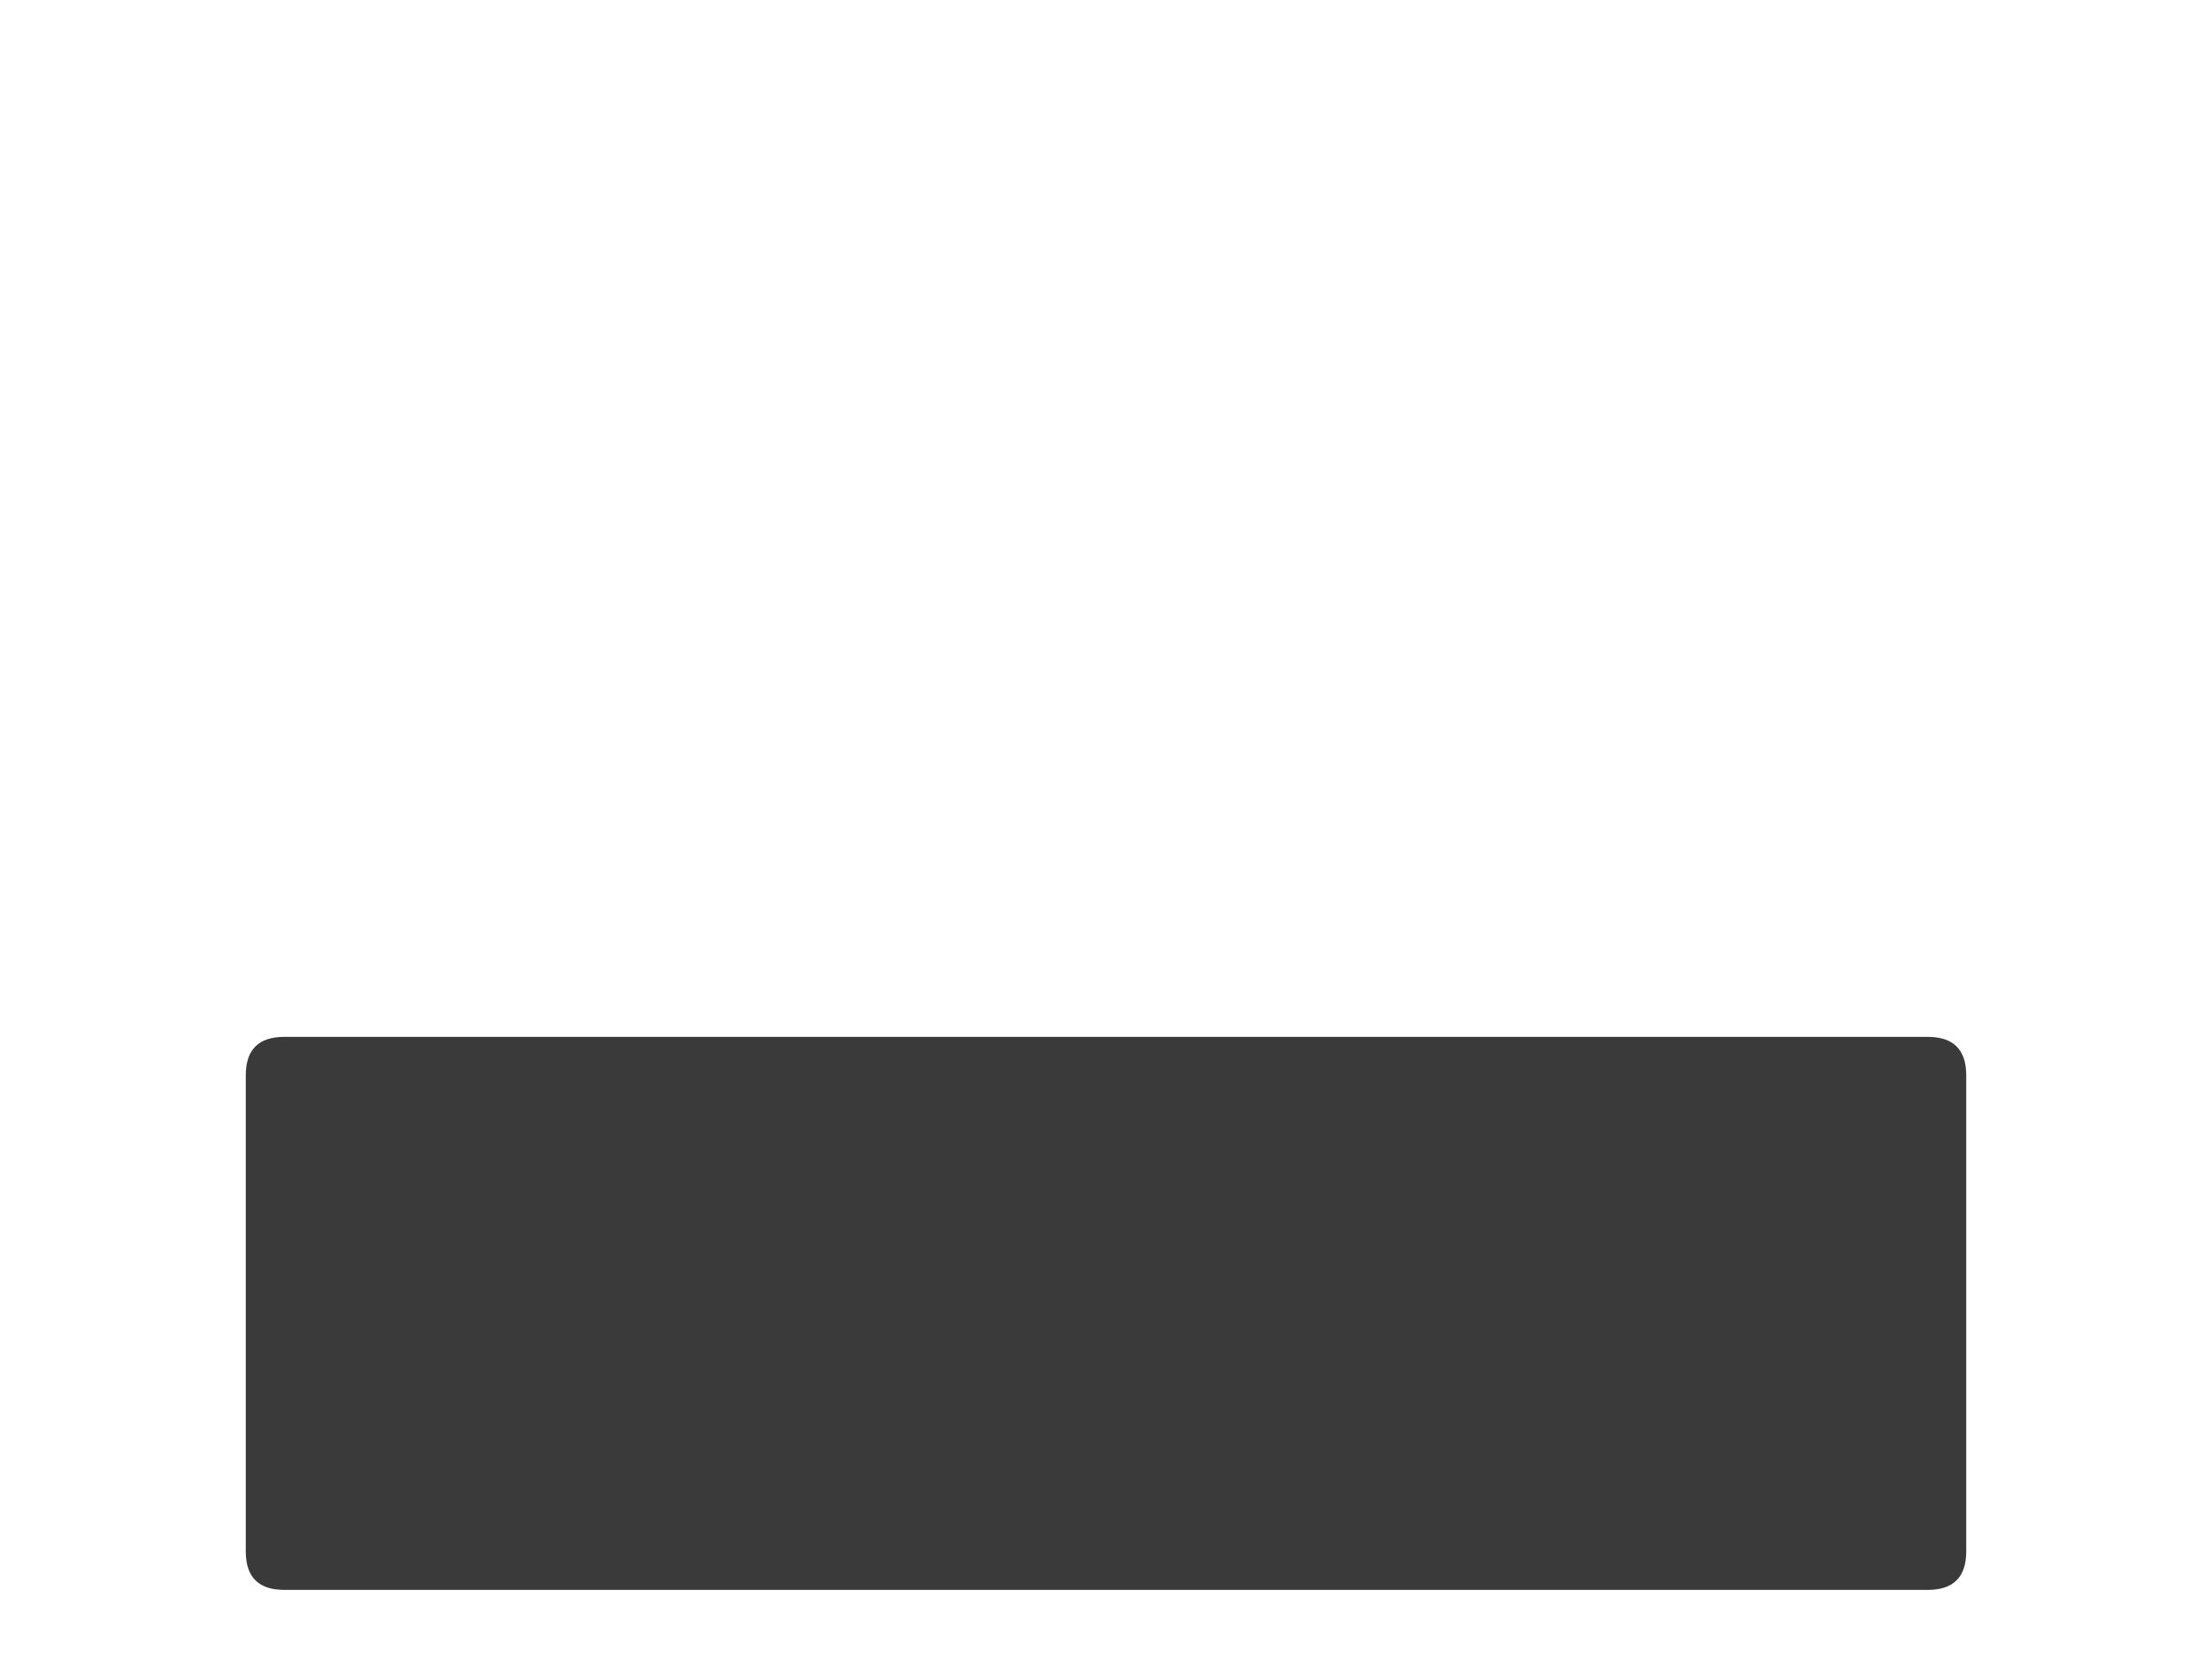
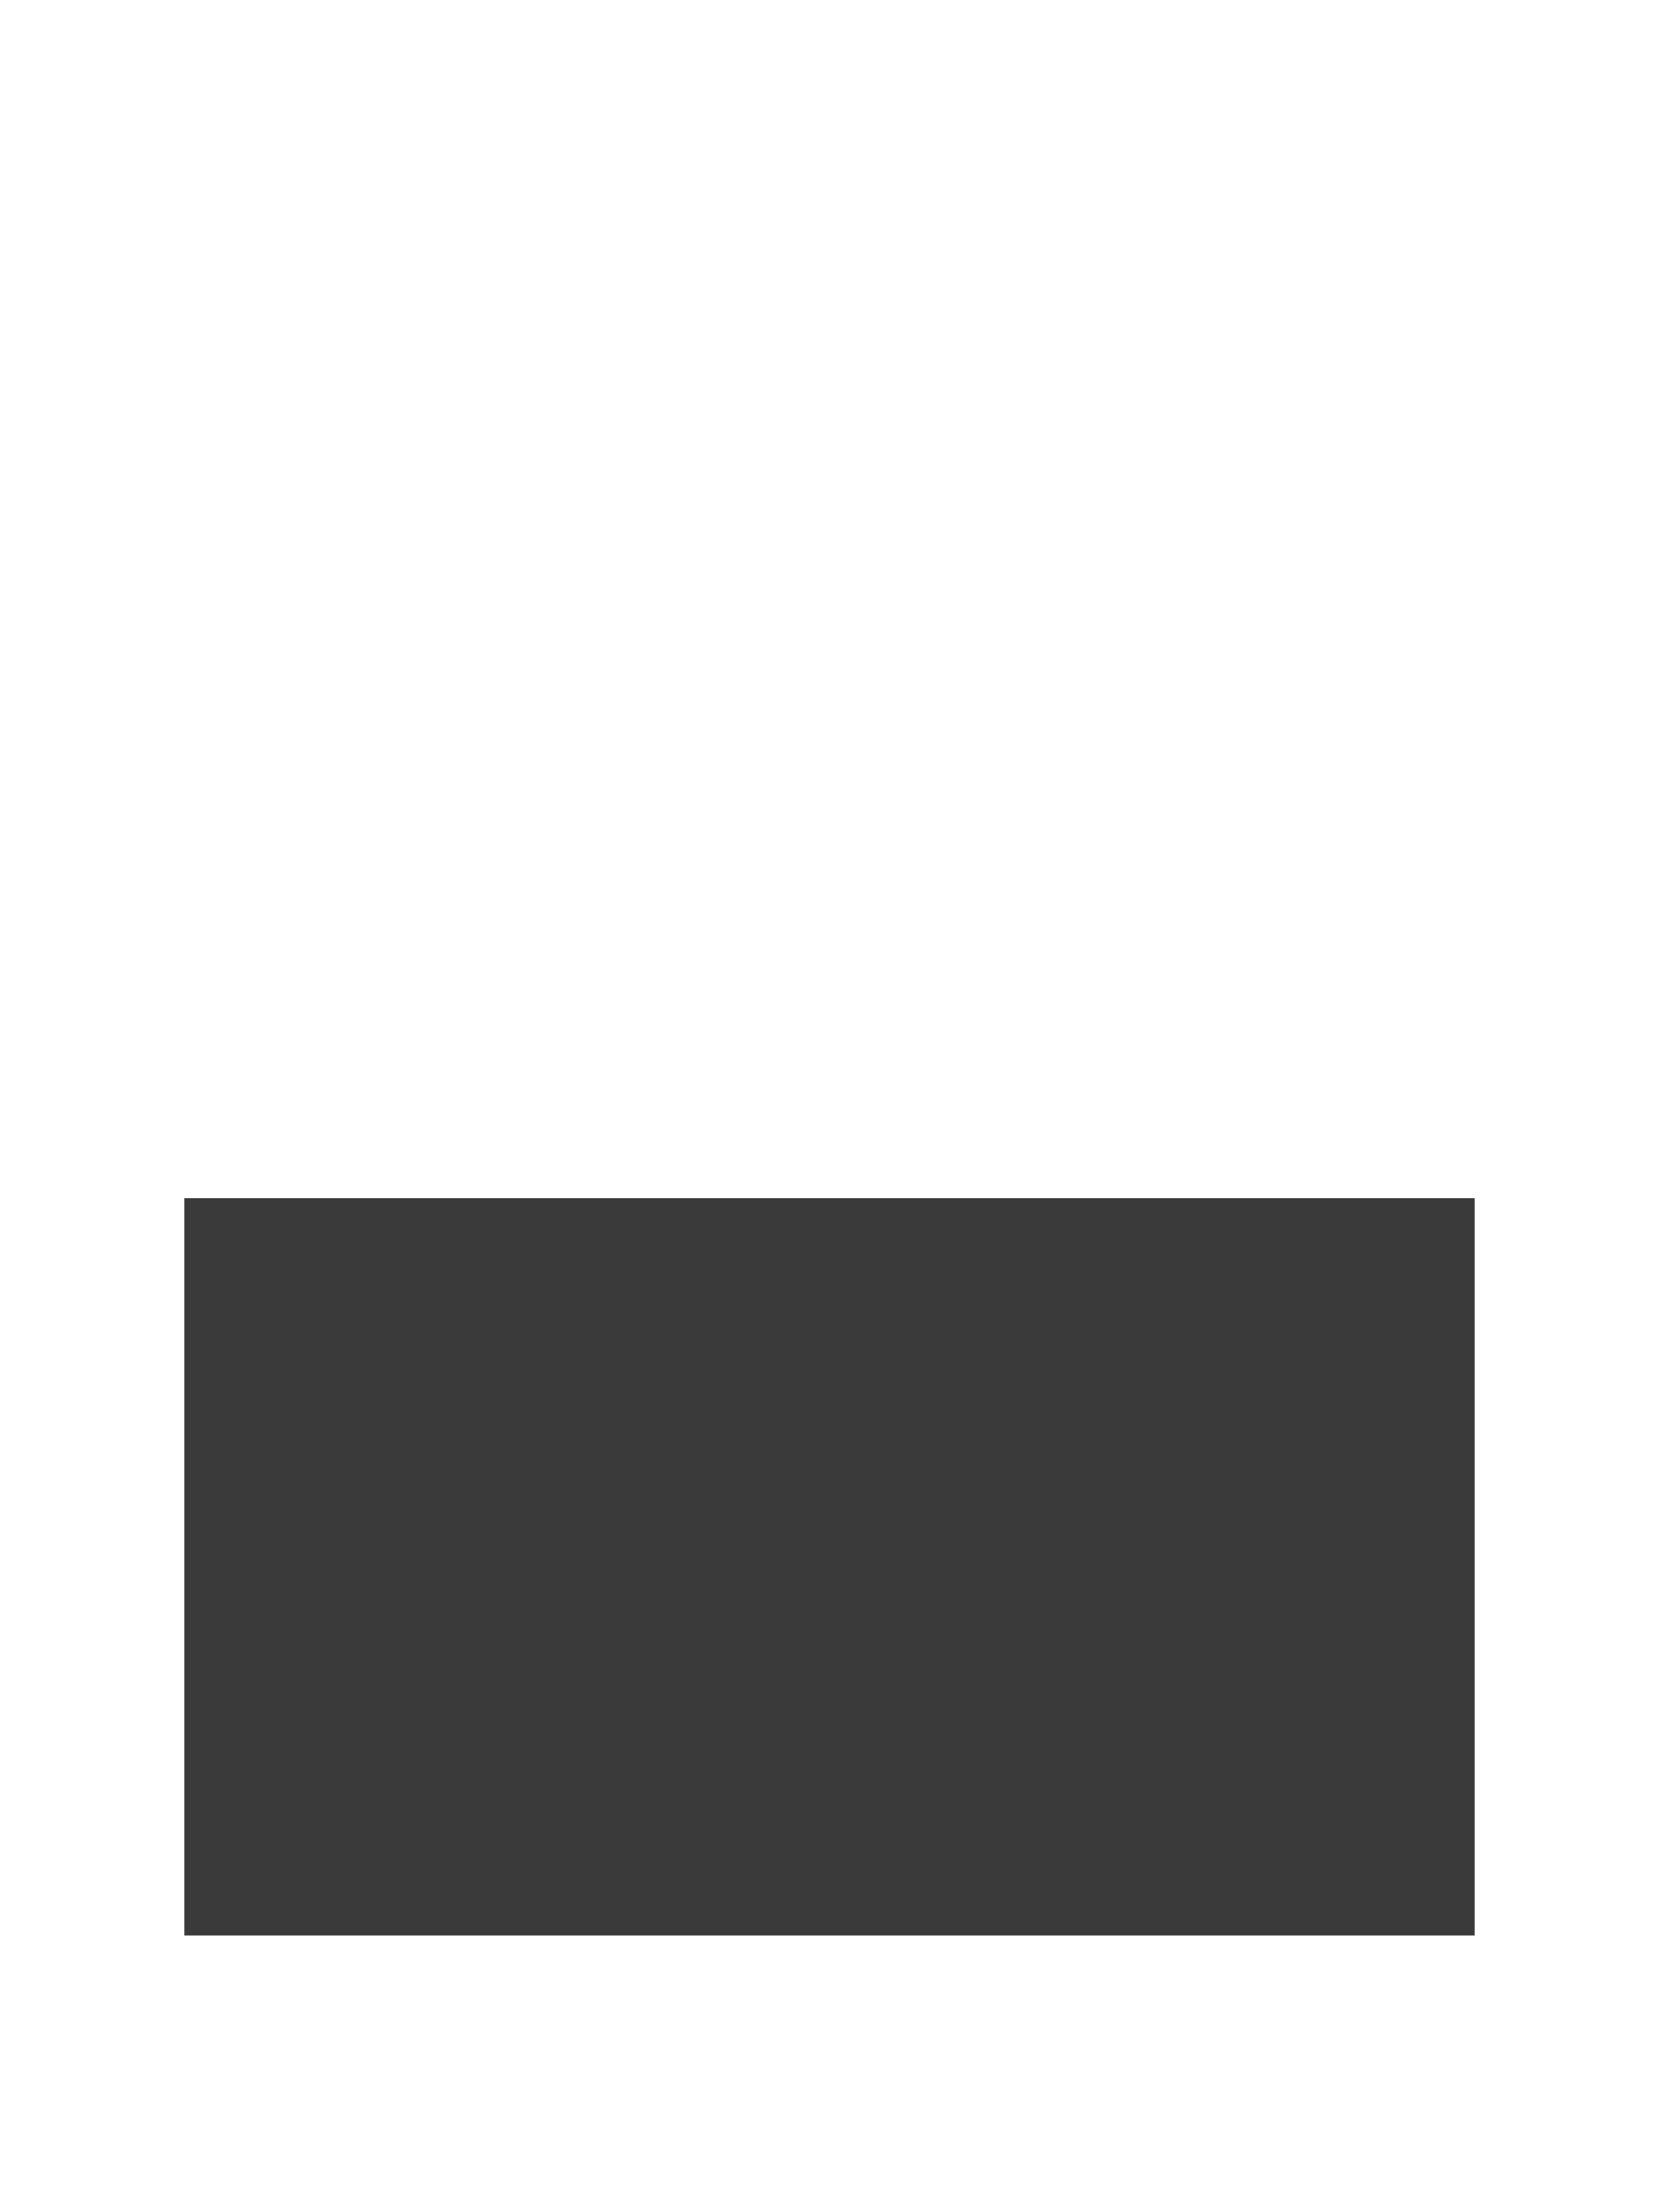
- <svg xmlns="http://www.w3.org/2000/svg" viewBox="0 0 1152 864" width="1152" height="864">
-   <path id="Inner" d="M 148 540 L 1004 540 Q 1024 540 1024 560 L 1024 808 Q 1024 828 1004 828 L 148 828 Q 128 828 128 808 L 128 560 Q 128 540 148 540 Z" fill="#3a3a3a" />
+ <svg xmlns="http://www.w3.org/2000/svg" viewBox="0 0 864 1152" width="864" height="1152">
+   <path id="Inner" d="M 96 624 L 768 624 L 768 1008 L 96 1008 Z" fill="#3a3a3a" />
</svg>
